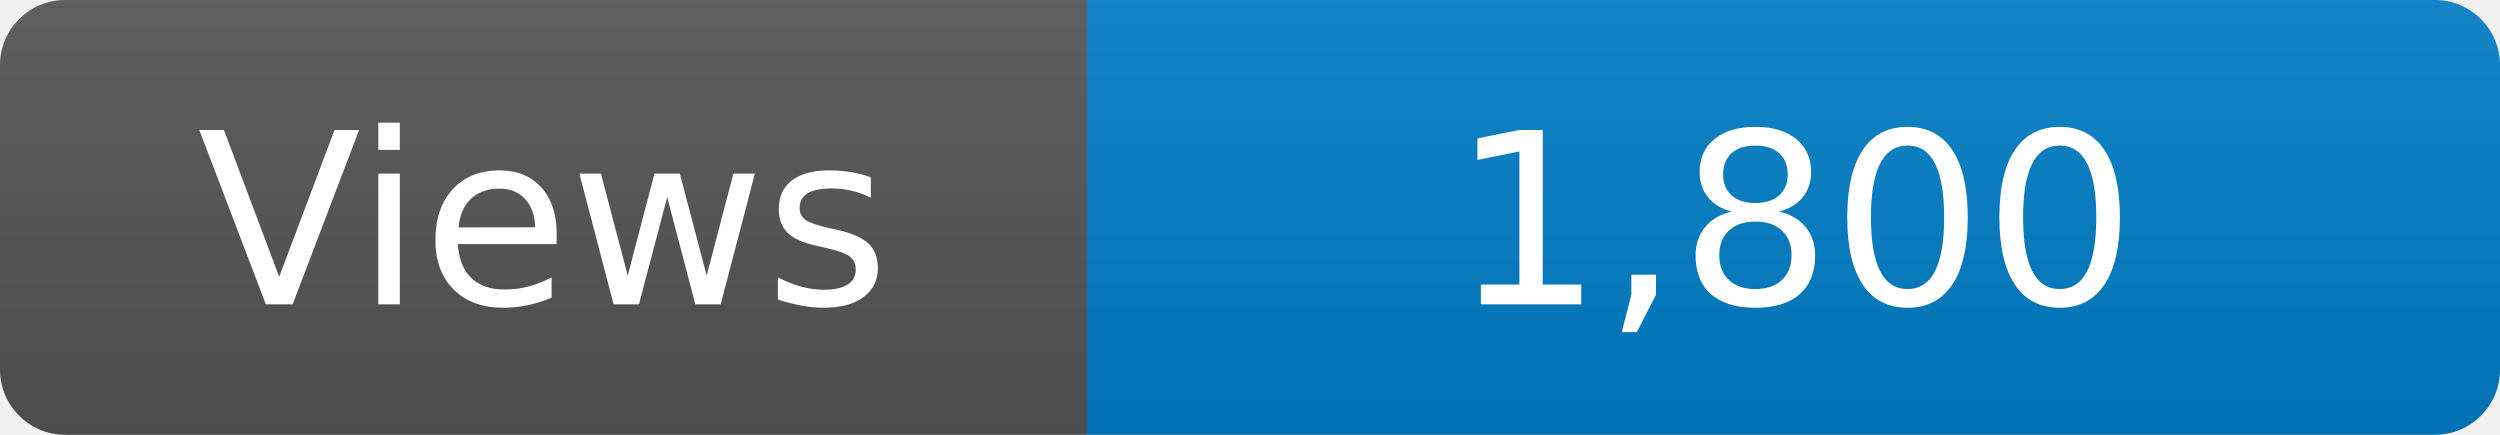
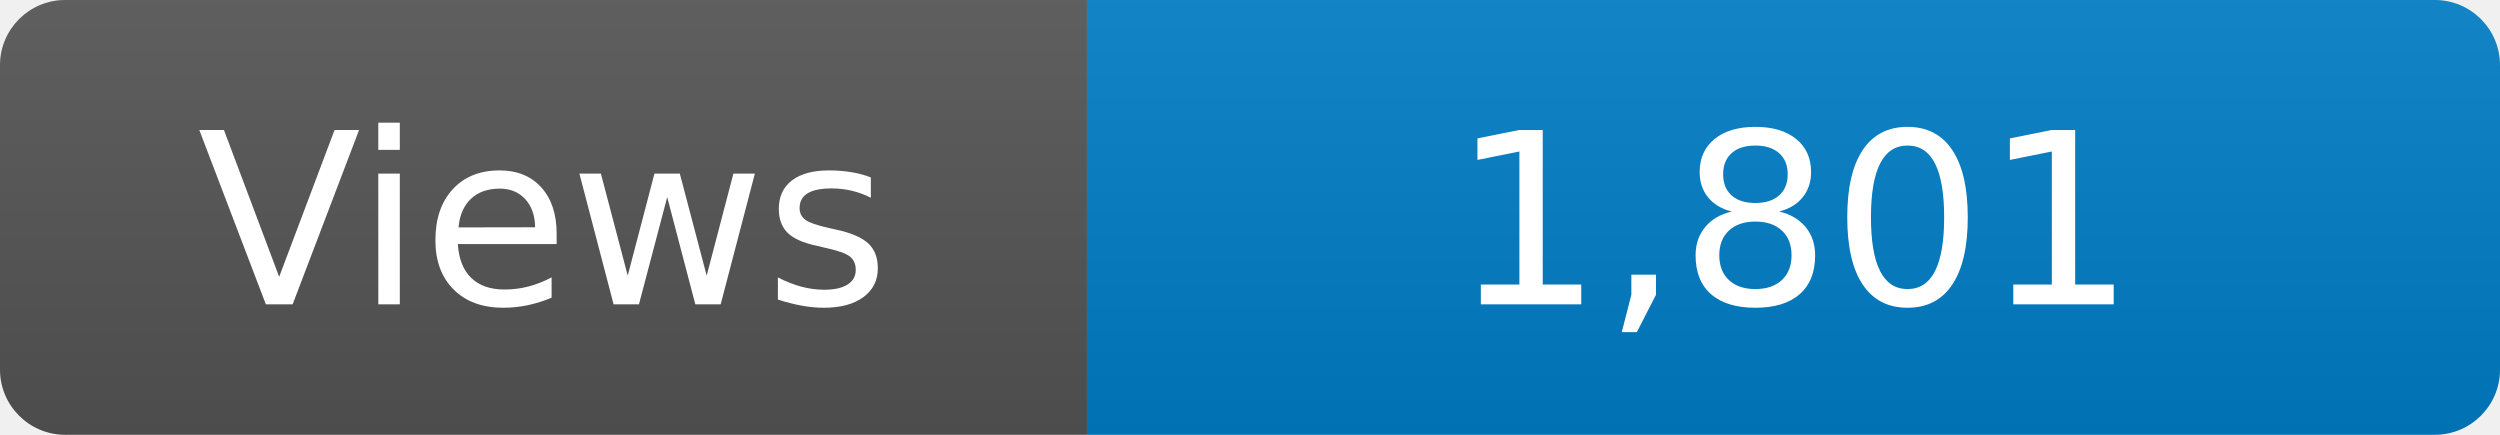
<svg xmlns="http://www.w3.org/2000/svg" width="115" height="20" role="img" aria-label="Maintained?: yes">
  <linearGradient id="s" x2="0" y2="100%">
    <stop offset="0" stop-color="#bbb" stop-opacity=".1" />
    <stop offset="1" stop-opacity=".1" />
  </linearGradient>
  <clipPath id="r">
    <rect width="115" height="20" rx="3" fill="#fff" />
  </clipPath>
  <g clip-path="url(#r)">
    <rect width="50" height="20" fill="#555" />
    <rect x="50" width="160" height="20" fill="#007ec6" />
    <rect width="115" height="20" fill="url(#s)" />
  </g>
  <g fill="#fff" text-anchor="middle" font-family="Verdana,Geneva,DejaVu Sans,sans-serif" font-size="110">
    <text x="250" y="140" transform="scale(.1)" fill="#fff">Views</text>
-     <text x="825" y="140" transform="scale(.1)" fill="#fff">1,800</text>
+     <text x="825" y="140" transform="scale(.1)" fill="#fff">1,801</text>
  </g>
</svg>
